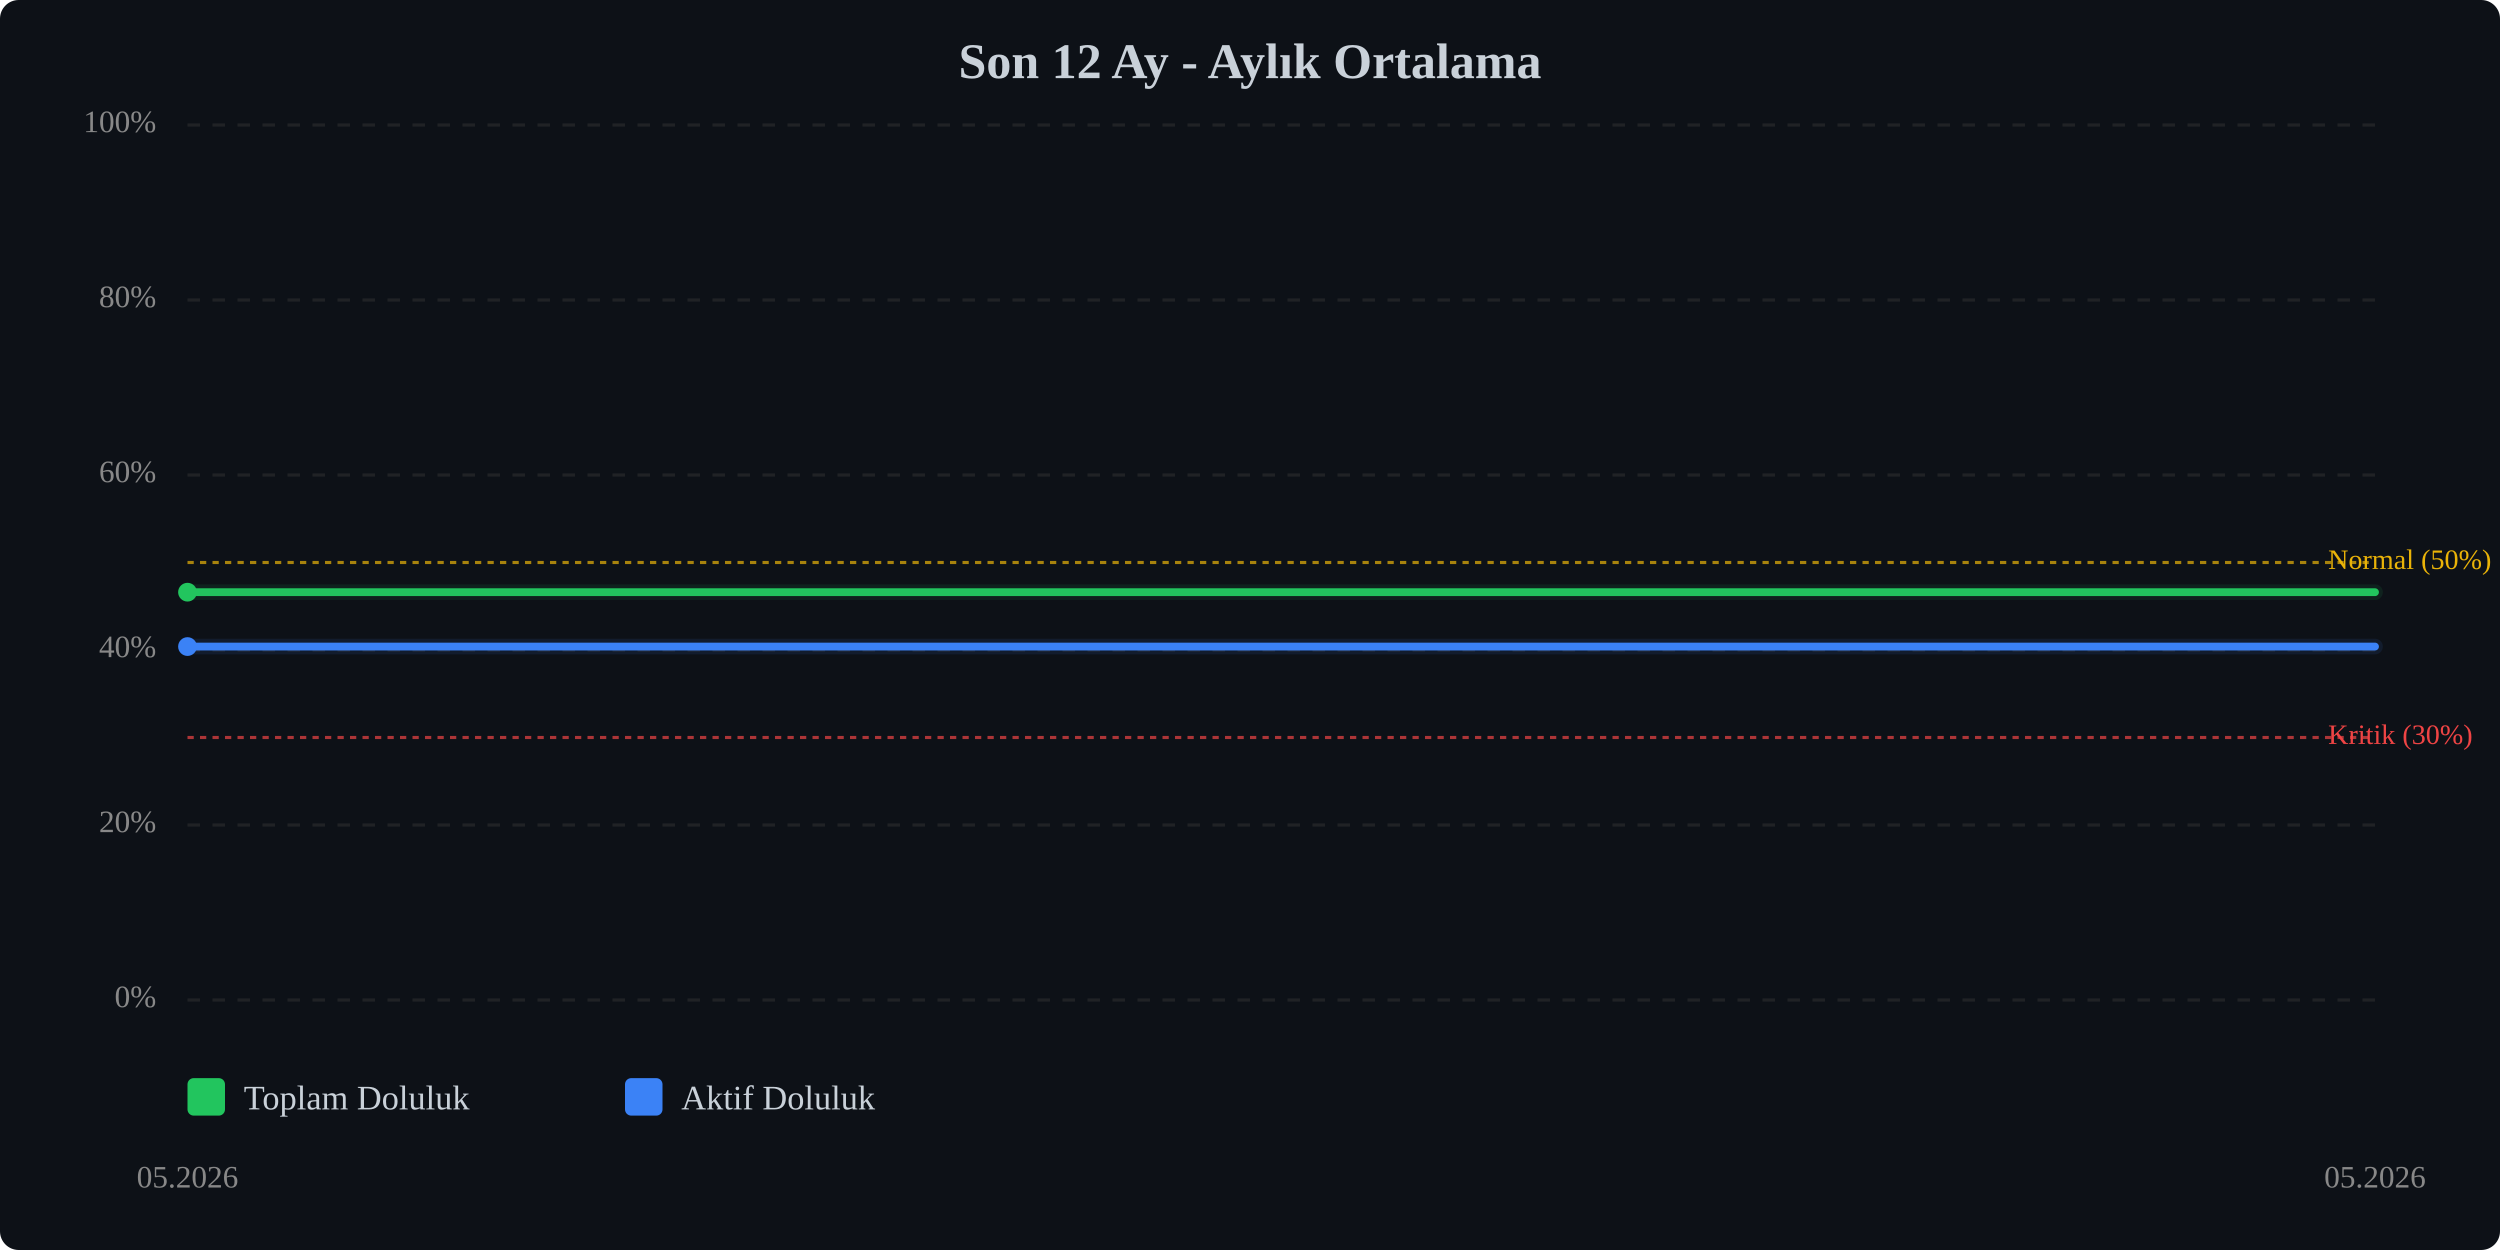
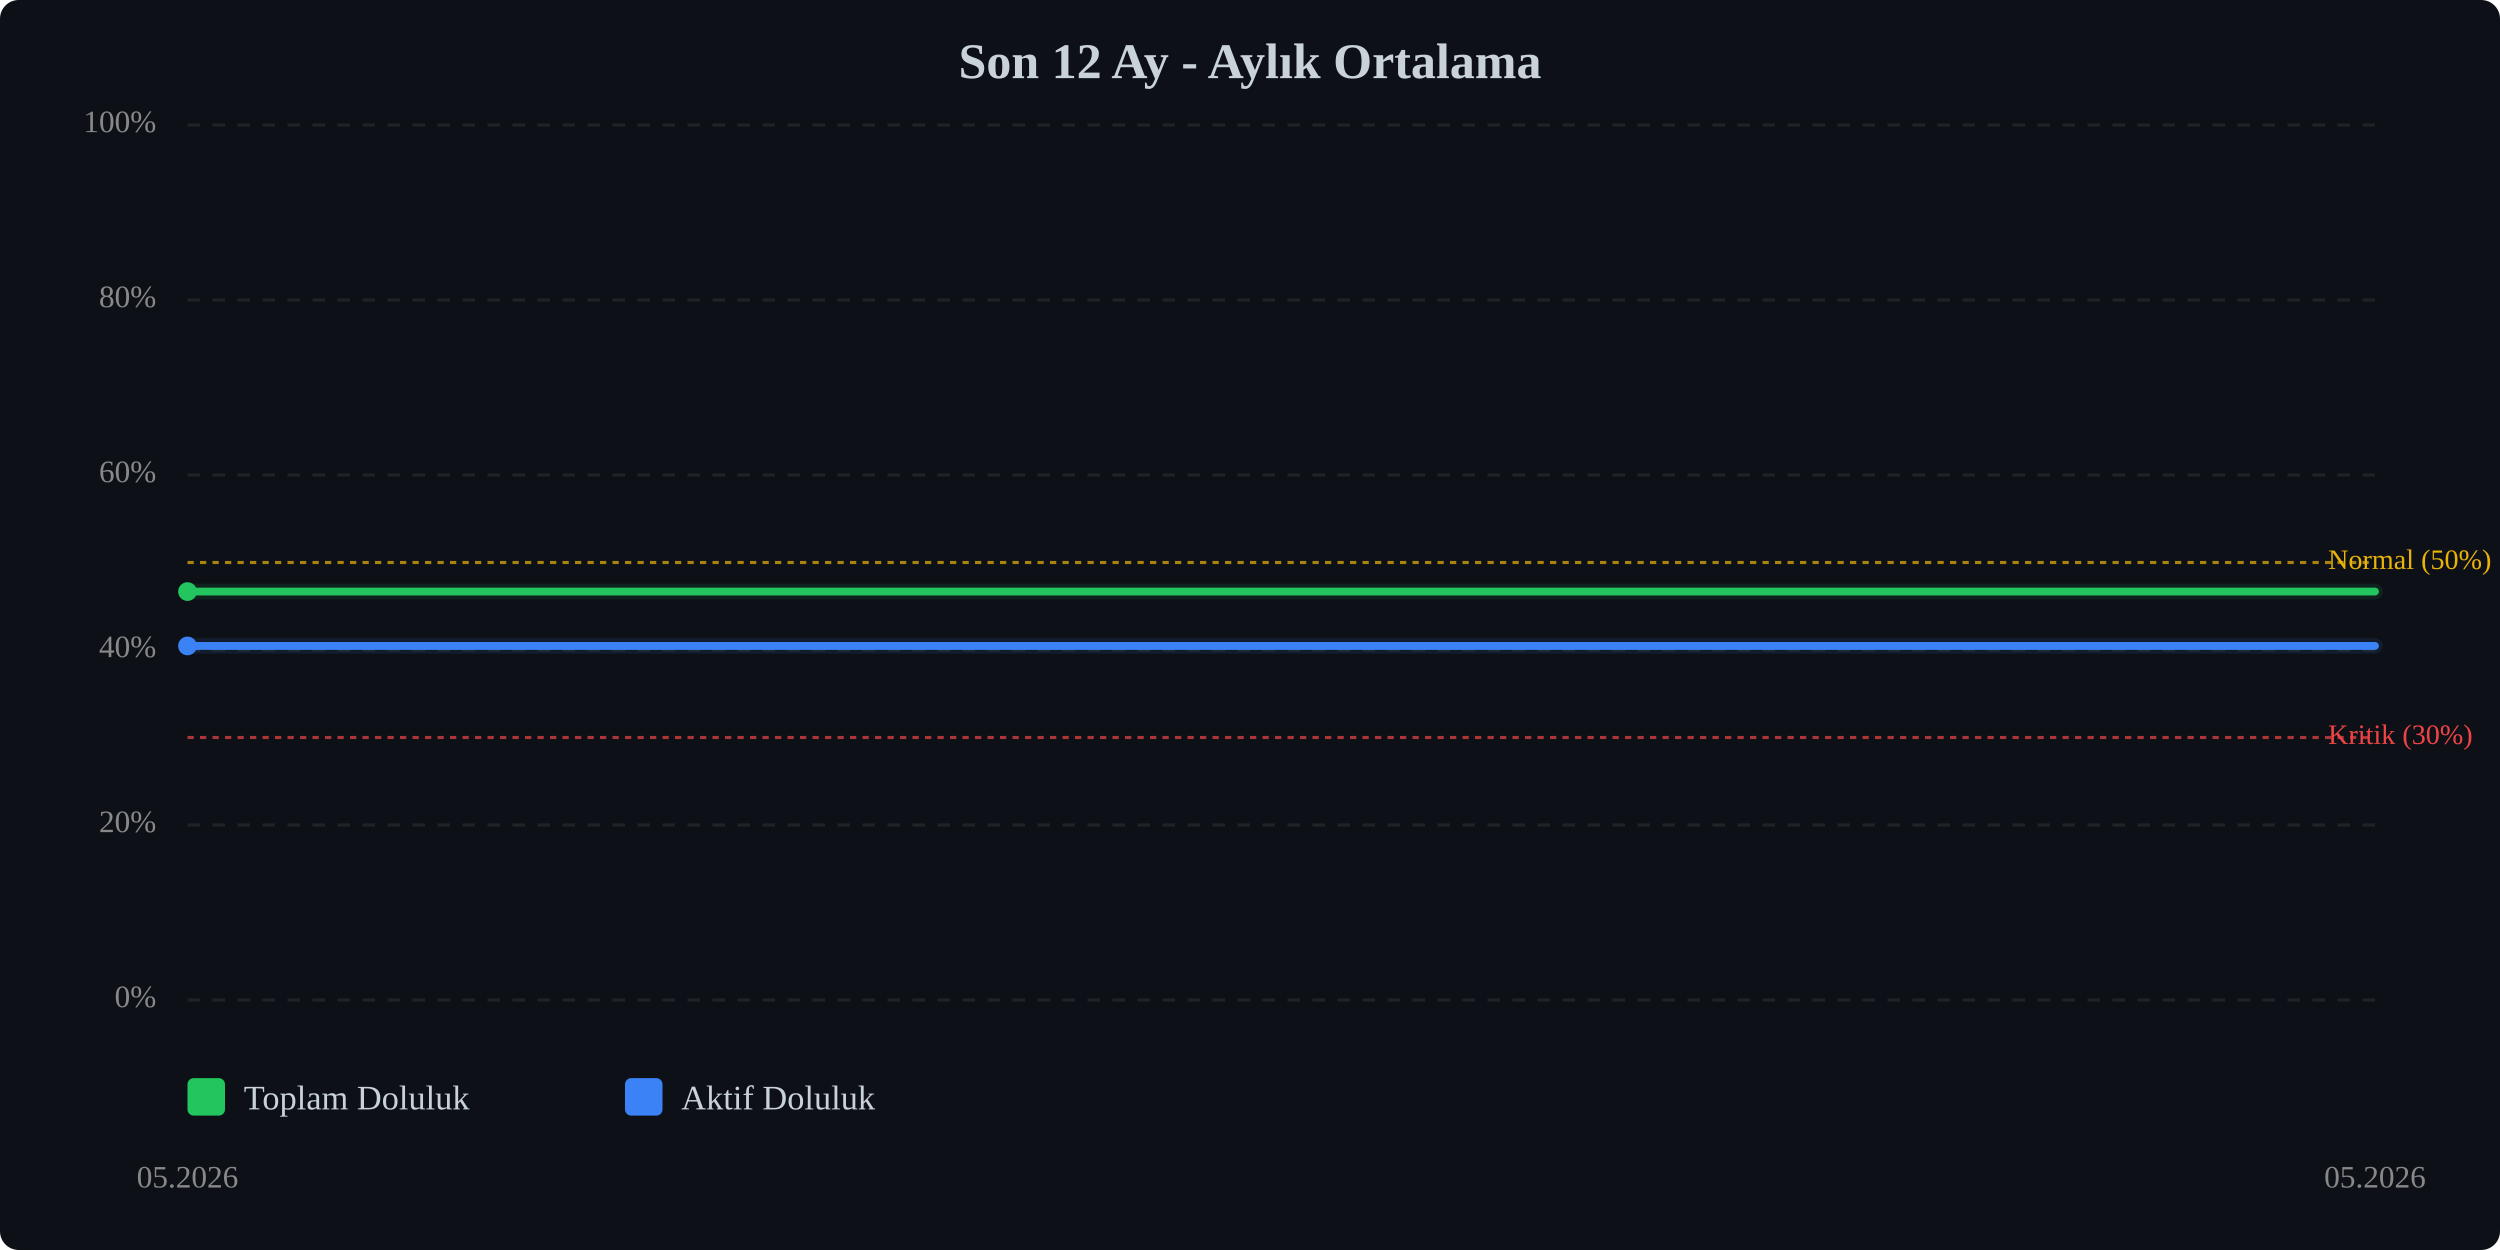
<svg xmlns="http://www.w3.org/2000/svg" viewBox="0 0 800 400" width="100%" style="max-width:800px;">
  <rect width="800" height="400" fill="#0d1117" rx="6" />
  <text x="400.0" y="25" text-anchor="middle" font-size="16" font-weight="bold" fill="#c9d1d9">Son 12 Ay - Aylık Ortalama</text>
  <line x1="60" y1="320.0" x2="760" y2="320.0" stroke="#333" stroke-width="1" stroke-dasharray="4,4" opacity="0.5" />
  <text x="50" y="320.0" text-anchor="end" dominant-baseline="middle" font-size="10" fill="#888">0%</text>
  <line x1="60" y1="264.0" x2="760" y2="264.0" stroke="#333" stroke-width="1" stroke-dasharray="4,4" opacity="0.5" />
  <text x="50" y="264.0" text-anchor="end" dominant-baseline="middle" font-size="10" fill="#888">20%</text>
  <line x1="60" y1="208.0" x2="760" y2="208.0" stroke="#333" stroke-width="1" stroke-dasharray="4,4" opacity="0.5" />
  <text x="50" y="208.0" text-anchor="end" dominant-baseline="middle" font-size="10" fill="#888">40%</text>
  <line x1="60" y1="152.0" x2="760" y2="152.0" stroke="#333" stroke-width="1" stroke-dasharray="4,4" opacity="0.5" />
  <text x="50" y="152.0" text-anchor="end" dominant-baseline="middle" font-size="10" fill="#888">60%</text>
  <line x1="60" y1="96.0" x2="760" y2="96.0" stroke="#333" stroke-width="1" stroke-dasharray="4,4" opacity="0.5" />
  <text x="50" y="96.0" text-anchor="end" dominant-baseline="middle" font-size="10" fill="#888">80%</text>
  <line x1="60" y1="40.0" x2="760" y2="40.0" stroke="#333" stroke-width="1" stroke-dasharray="4,4" opacity="0.5" />
  <text x="50" y="40.0" text-anchor="end" dominant-baseline="middle" font-size="10" fill="#888">100%</text>
  <line x1="60" y1="236.0" x2="760" y2="236.0" stroke="#ef4444" stroke-width="1" stroke-dasharray="2,2" opacity="0.7" />
  <text x="745" y="236.0" dominant-baseline="middle" font-size="9" fill="#ef4444">Kritik (30%)</text>
  <line x1="60" y1="180.0" x2="760" y2="180.0" stroke="#eab308" stroke-width="1" stroke-dasharray="2,2" opacity="0.7" />
  <text x="745" y="180.0" dominant-baseline="middle" font-size="9" fill="#eab308">Normal (50%)</text>
-   <polyline points="60.0,189.5 760.0,189.5" fill="none" stroke="#22c55e" stroke-width="2.5" stroke-linecap="round" stroke-linejoin="round" />
-   <polyline points="60.0,189.5 760.0,189.5" fill="none" stroke="#22c55e" stroke-width="5" opacity="0.1" stroke-linecap="round" stroke-linejoin="round" />
-   <polyline points="60.0,206.9 760.0,206.9" fill="none" stroke="#3b82f6" stroke-width="2.5" stroke-linecap="round" stroke-linejoin="round" />
-   <polyline points="60.0,206.9 760.0,206.9" fill="none" stroke="#3b82f6" stroke-width="5" opacity="0.1" stroke-linecap="round" stroke-linejoin="round" />
-   <circle cx="60.0" cy="189.5" r="3" fill="#22c55e" />
-   <circle cx="60.0" cy="206.9" r="3" fill="#3b82f6" />
+   <polyline points="60.0,189.3 760.0,189.3" fill="none" stroke="#22c55e" stroke-width="2.5" stroke-linecap="round" stroke-linejoin="round" />
+   <polyline points="60.0,189.3 760.0,189.3" fill="none" stroke="#22c55e" stroke-width="5" opacity="0.1" stroke-linecap="round" stroke-linejoin="round" />
+   <polyline points="60.0,206.7 760.0,206.7" fill="none" stroke="#3b82f6" stroke-width="2.5" stroke-linecap="round" stroke-linejoin="round" />
+   <polyline points="60.0,206.7 760.0,206.7" fill="none" stroke="#3b82f6" stroke-width="5" opacity="0.1" stroke-linecap="round" stroke-linejoin="round" />
+   <circle cx="60.0" cy="189.3" r="3" fill="#22c55e" />
+   <circle cx="60.0" cy="206.7" r="3" fill="#3b82f6" />
  <text x="60.0" y="380" text-anchor="middle" font-size="10" fill="#888">05.2026</text>
  <text x="760.0" y="380" text-anchor="middle" font-size="10" fill="#888">05.2026</text>
  <g transform="translate(60, 345)">
    <rect x="0" y="0" width="12" height="12" fill="#22c55e" rx="2" />
    <text x="18" y="10" font-size="11" fill="#c9d1d9">Toplam Doluluk</text>
    <rect x="140" y="0" width="12" height="12" fill="#3b82f6" rx="2" />
    <text x="158" y="10" font-size="11" fill="#c9d1d9">Aktif Doluluk</text>
  </g>
</svg>
